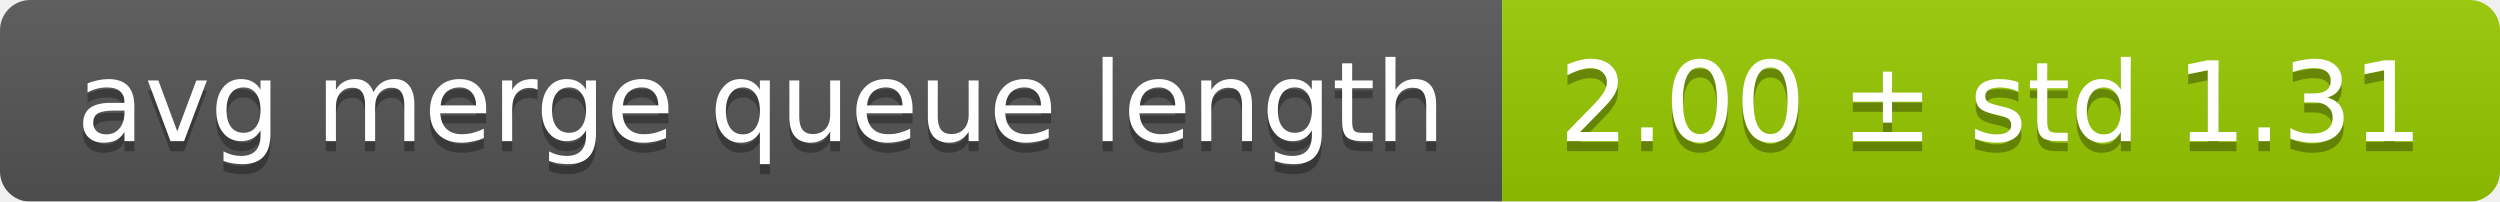
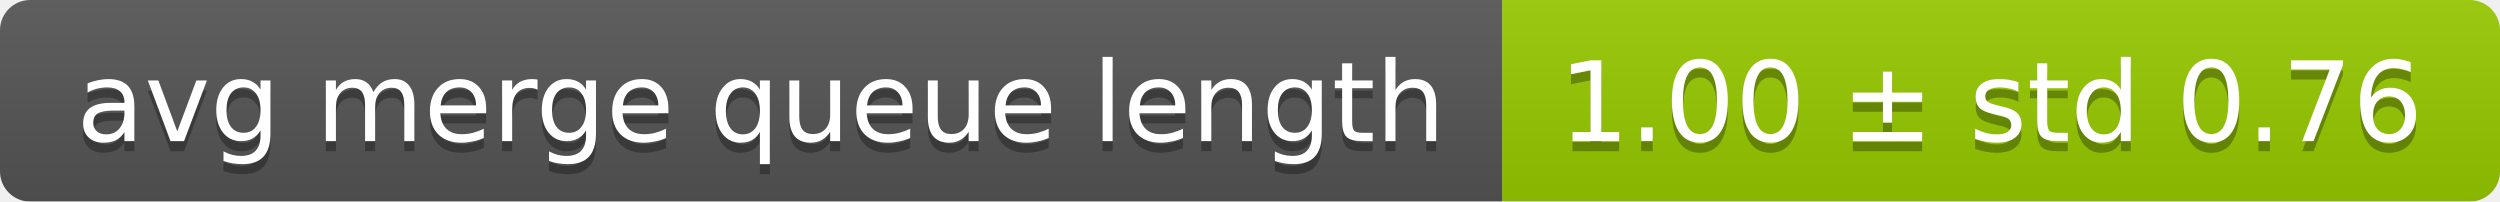
<svg xmlns="http://www.w3.org/2000/svg" width="248" height="20">
  <linearGradient id="smooth" x2="0" y2="100%">
    <stop offset="0" stop-color="#bbb" stop-opacity=".1" />
    <stop offset="1" stop-opacity=".1" />
  </linearGradient>
  <mask id="round">
    <rect width="248" height="20" rx="3" fill="#fff" />
  </mask>
  <g mask="url(#round)">
    <rect width="149" height="20" fill="#555" />
    <rect x="149" width="99" height="20" fill="#97ca00" />
    <rect width="248" height="20" fill="url(#smooth)" />
  </g>
  <g fill="#fff" text-anchor="middle" font-family="DejaVu Sans,Verdana,Geneva,sans-serif" font-size="11">
    <text x="75.5" y="15" fill="#010101" fill-opacity=".3">avg merge queue length</text>
    <text x="75.5" y="14">avg merge queue length</text>
-     <text x="197.5" y="15" fill="#010101" fill-opacity=".3">2.00 ± std 1.31</text>
-     <text x="197.5" y="14">2.00 ± std 1.31</text>
+     <text x="197.5" y="15" fill="#010101" fill-opacity=".3">1.00 ± std 0.76</text>
+     <text x="197.5" y="14">1.00 ± std 0.76</text>
  </g>
</svg>
